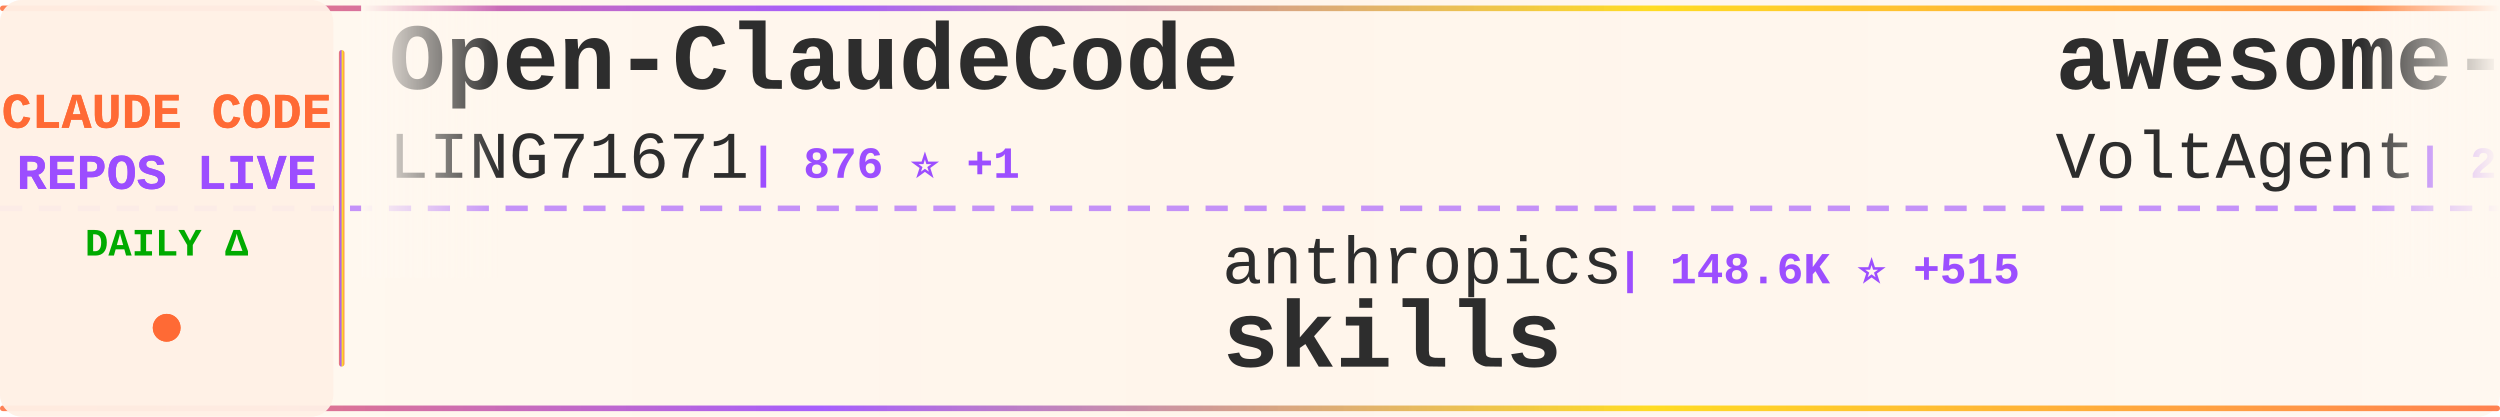
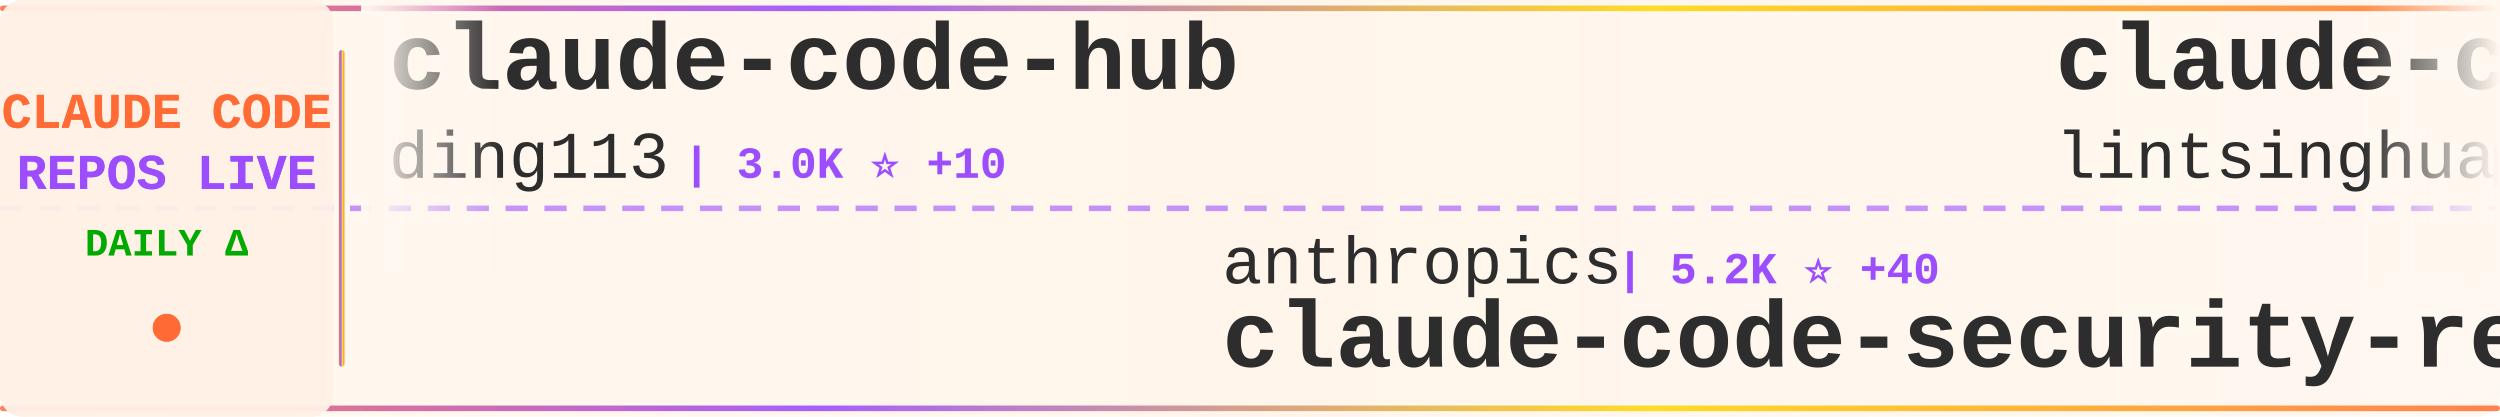
<svg xmlns="http://www.w3.org/2000/svg" width="900" height="150">
  <defs>
    <linearGradient id="tickerBg" x1="0%" y1="0%" x2="100%" y2="0%">
      <stop offset="0%" style="stop-color:#fff8f0;stop-opacity:0.98" />
      <stop offset="50%" style="stop-color:#fff5eb;stop-opacity:1" />
      <stop offset="100%" style="stop-color:#fff8f0;stop-opacity:0.98" />
    </linearGradient>
    <linearGradient id="borderGrad" x1="0%" y1="0%" x2="100%" y2="0%">
      <stop offset="0%" style="stop-color:#FF6B35;stop-opacity:0.85">
        <animate attributeName="stop-opacity" values="0.85;1;0.85" dur="2s" repeatCount="indefinite" />
      </stop>
      <stop offset="33%" style="stop-color:#9C4EFF;stop-opacity:0.9">
        <animate attributeName="stop-opacity" values="0.9;1;0.9" dur="2.2s" repeatCount="indefinite" />
      </stop>
      <stop offset="66%" style="stop-color:#FFD700;stop-opacity:0.85">
        <animate attributeName="stop-opacity" values="0.85;1;0.85" dur="1.8s" repeatCount="indefinite" />
      </stop>
      <stop offset="100%" style="stop-color:#FF6B35;stop-opacity:0.85">
        <animate attributeName="stop-opacity" values="0.85;1;0.85" dur="2s" repeatCount="indefinite" />
      </stop>
    </linearGradient>
    <filter id="textGlow">
      <feGaussianBlur stdDeviation="0.15" result="coloredBlur" />
      <feMerge>
        <feMergeNode in="coloredBlur" />
        <feMergeNode in="SourceGraphic" />
      </feMerge>
    </filter>
    <filter id="metricGlow">
      <feGaussianBlur stdDeviation="0.2" result="coloredBlur" />
      <feMerge>
        <feMergeNode in="coloredBlur" />
        <feMergeNode in="SourceGraphic" />
      </feMerge>
    </filter>
    <linearGradient id="leftFade" x1="0%" y1="0%" x2="100%" y2="0%">
      <stop offset="0%" style="stop-color:#fff8f0;stop-opacity:1" />
      <stop offset="100%" style="stop-color:#fff8f0;stop-opacity:0" />
    </linearGradient>
    <linearGradient id="rightFade" x1="0%" y1="0%" x2="100%" y2="0%">
      <stop offset="0%" style="stop-color:#fff8f0;stop-opacity:0" />
      <stop offset="100%" style="stop-color:#fff8f0;stop-opacity:1" />
    </linearGradient>
  </defs>
  <rect width="900" height="150" fill="url(#tickerBg)" rx="8" />
  <rect x="0" y="2" width="900" height="2" fill="url(#borderGrad)" rx="1" />
  <rect x="0" y="146" width="900" height="2" fill="url(#borderGrad)" rx="1" />
  <line x1="0" y1="75" x2="900" y2="75" stroke="#9C4EFF" stroke-width="2" stroke-dasharray="8 6" opacity="0.6" />
  <rect x="0" y="0" width="120" height="150" fill="#fff0e6" opacity="0.95" rx="8" />
  <text x="60" y="46" font-family="'Courier New', monospace" font-size="18" font-weight="bold" fill="#FF6B35" text-anchor="middle" filter="url(#textGlow)">
    CLAUDE CODE
  </text>
  <text x="60" y="68" font-family="'Courier New', monospace" font-size="18" font-weight="bold" fill="#9C4EFF" text-anchor="middle" filter="url(#textGlow)">
    REPOS LIVE
  </text>
  <text x="60" y="92" font-family="'Courier New', monospace" font-size="14" font-weight="bold" fill="#00aa00" text-anchor="middle">
    DAILY Δ
  </text>
  <circle cx="60" cy="118" r="5" fill="#FF6B35" filter="url(#metricGlow)">
    <animate attributeName="r" values="4;6;4" dur="1.5s" repeatCount="indefinite" />
    <animate attributeName="opacity" values="0.6;1;0.6" dur="1.5s" repeatCount="indefinite" />
  </circle>
  <rect x="122" y="18" width="2" height="114" fill="url(#borderGrad)" rx="1" />
  <clipPath id="tickerClip">
    <rect x="130" y="0" width="770" height="150" />
  </clipPath>
  <g clip-path="url(#tickerClip)">
    <g id="tickerItems">
      <animateTransform attributeName="transform" attributeType="XML" type="translate" from="0 0" to="-3000 0" dur="54s" repeatCount="indefinite" />
      <g transform="translate(0, 0)">
-         <text x="140" y="32" font-family="'Courier New', monospace" font-size="34" font-weight="bold" fill="#2d2d2d">Open-ClaudeCode</text>
-         <text x="140" y="64" font-family="'Courier New', monospace" font-size="24" font-weight="normal" fill="#2d2d2d" opacity="1.0">LING71671</text>
-         <text x="270" y="64" font-family="'Courier New', monospace" font-size="16" font-weight="bold" fill="#9C4EFF"> | 876 ⭐ +1</text>
+         <text x="140" y="32" font-family="'Courier New', monospace" font-size="34" font-weight="bold" fill="#2d2d2d">claude-code-hub</text>
+         <text x="140" y="64" font-family="'Courier New', monospace" font-size="24" font-weight="normal" fill="#2d2d2d" opacity="1.0">ding113</text>
+         <text x="246" y="64" font-family="'Courier New', monospace" font-size="16" font-weight="bold" fill="#9C4EFF"> | 3.0K ⭐ +10</text>
      </g>
      <g transform="translate(300, 0)">
        <text x="140" y="102" font-family="'Courier New', monospace" font-size="24" font-weight="normal" fill="#2d2d2d" opacity="1.0">anthropics</text>
-         <text x="282" y="102" font-family="'Courier New', monospace" font-size="16" font-weight="bold" fill="#9C4EFF"> | 148.6K ⭐ +515</text>
-         <text x="140" y="132" font-family="'Courier New', monospace" font-size="34" font-weight="bold" fill="#2d2d2d">skills</text>
+         <text x="282" y="102" font-family="'Courier New', monospace" font-size="16" font-weight="bold" fill="#9C4EFF"> | 5.2K ⭐ +40</text>
+         <text x="140" y="132" font-family="'Courier New', monospace" font-size="34" font-weight="bold" fill="#2d2d2d">claude-code-security-rev...</text>
      </g>
      <g transform="translate(600, 0)">
-         <text x="140" y="32" font-family="'Courier New', monospace" font-size="34" font-weight="bold" fill="#2d2d2d">awesome-claude-code-suba...</text>
-         <text x="140" y="64" font-family="'Courier New', monospace" font-size="24" font-weight="normal" fill="#2d2d2d" opacity="1.0">VoltAgent</text>
-         <text x="270" y="64" font-family="'Courier New', monospace" font-size="16" font-weight="bold" fill="#9C4EFF"> | 21.5K ⭐ +79</text>
+         <text x="140" y="32" font-family="'Courier New', monospace" font-size="34" font-weight="bold" fill="#2d2d2d">claude-code-book</text>
+         <text x="140" y="64" font-family="'Courier New', monospace" font-size="24" font-weight="normal" fill="#2d2d2d" opacity="1.0">lintsinghua</text>
+         <text x="294" y="64" font-family="'Courier New', monospace" font-size="16" font-weight="bold" fill="#9C4EFF"> | 3.6K ⭐ +16</text>
      </g>
      <g transform="translate(900, 0)">
-         <text x="140" y="102" font-family="'Courier New', monospace" font-size="24" font-weight="normal" fill="#2d2d2d" opacity="1.0">fuergaosi233</text>
-         <text x="306" y="102" font-family="'Courier New', monospace" font-size="16" font-weight="bold" fill="#9C4EFF"> | 2.7K ⭐ +3</text>
-         <text x="140" y="132" font-family="'Courier New', monospace" font-size="34" font-weight="bold" fill="#2d2d2d">claude-code-proxy</text>
+         <text x="140" y="102" font-family="'Courier New', monospace" font-size="24" font-weight="normal" fill="#2d2d2d" opacity="1.0">alejandrobalderas</text>
+         <text x="366" y="102" font-family="'Courier New', monospace" font-size="16" font-weight="bold" fill="#9C4EFF"> | 2.2K ⭐ +3</text>
+         <text x="140" y="132" font-family="'Courier New', monospace" font-size="34" font-weight="bold" fill="#2d2d2d">claude-code-from-source</text>
      </g>
      <g transform="translate(1200, 0)">
-         <text x="140" y="32" font-family="'Courier New', monospace" font-size="34" font-weight="bold" fill="#2d2d2d">sc-claude-code-files</text>
-         <text x="140" y="64" font-family="'Courier New', monospace" font-size="24" font-weight="normal" fill="#2d2d2d" opacity="1.0">https-deeplearning-ai</text>
-         <text x="414" y="64" font-family="'Courier New', monospace" font-size="16" font-weight="bold" fill="#9C4EFF"> | 524 ⭐</text>
+         <text x="140" y="32" font-family="'Courier New', monospace" font-size="34" font-weight="bold" fill="#2d2d2d">claude-code-base-action</text>
+         <text x="140" y="64" font-family="'Courier New', monospace" font-size="24" font-weight="normal" fill="#2d2d2d" opacity="1.0">anthropics</text>
+         <text x="282" y="64" font-family="'Courier New', monospace" font-size="16" font-weight="bold" fill="#9C4EFF"> | 868 ⭐ +2</text>
      </g>
      <g transform="translate(1500, 0)">
-         <text x="140" y="102" font-family="'Courier New', monospace" font-size="24" font-weight="normal" fill="#2d2d2d" opacity="1.0">Hyper66666</text>
-         <text x="282" y="102" font-family="'Courier New', monospace" font-size="16" font-weight="bold" fill="#9C4EFF"> | 215 ⭐</text>
-         <text x="140" y="132" font-family="'Courier New', monospace" font-size="34" font-weight="bold" fill="#2d2d2d">claude-code-sourcemap</text>
-       </g>
-       <g transform="translate(1800, 0)">
-         <text x="140" y="32" font-family="'Courier New', monospace" font-size="34" font-weight="bold" fill="#2d2d2d">claude-code-from-scratch</text>
-         <text x="140" y="64" font-family="'Courier New', monospace" font-size="24" font-weight="normal" fill="#2d2d2d" opacity="1.0">Windy3f3f3f3f</text>
-         <text x="318" y="64" font-family="'Courier New', monospace" font-size="16" font-weight="bold" fill="#9C4EFF"> | 1.4K ⭐ +8</text>
-       </g>
-       <g transform="translate(2100, 0)">
        <text x="140" y="102" font-family="'Courier New', monospace" font-size="24" font-weight="normal" fill="#2d2d2d" opacity="1.0">AprilNEA</text>
        <text x="258" y="102" font-family="'Courier New', monospace" font-size="16" font-weight="bold" fill="#9C4EFF"> | 385 ⭐</text>
        <text x="140" y="132" font-family="'Courier New', monospace" font-size="34" font-weight="bold" fill="#2d2d2d">claude-code-source</text>
      </g>
+       <g transform="translate(1800, 0)">
+         <text x="140" y="32" font-family="'Courier New', monospace" font-size="34" font-weight="bold" fill="#2d2d2d">claude-code-proxy</text>
+         <text x="140" y="64" font-family="'Courier New', monospace" font-size="24" font-weight="normal" fill="#2d2d2d" opacity="1.0">fuergaosi233</text>
+         <text x="306" y="64" font-family="'Courier New', monospace" font-size="16" font-weight="bold" fill="#9C4EFF"> | 2.7K ⭐ +3</text>
+       </g>
+       <g transform="translate(2100, 0)">
+         <text x="140" y="102" font-family="'Courier New', monospace" font-size="24" font-weight="normal" fill="#2d2d2d" opacity="1.0">Maciek-roboblog</text>
+         <text x="342" y="102" font-family="'Courier New', monospace" font-size="16" font-weight="bold" fill="#9C4EFF"> | 8.2K ⭐ +11</text>
+         <text x="140" y="132" font-family="'Courier New', monospace" font-size="34" font-weight="bold" fill="#2d2d2d">Claude-Code-Usage-Monito...</text>
+       </g>
      <g transform="translate(2400, 0)">
-         <text x="140" y="32" font-family="'Courier New', monospace" font-size="34" font-weight="bold" fill="#2d2d2d">collection-claude-code-s...</text>
-         <text x="140" y="64" font-family="'Courier New', monospace" font-size="24" font-weight="normal" fill="#2d2d2d" opacity="1.0">chauncygu</text>
-         <text x="270" y="64" font-family="'Courier New', monospace" font-size="16" font-weight="bold" fill="#9C4EFF"> | 2.6K ⭐ +5</text>
+         <text x="140" y="32" font-family="'Courier New', monospace" font-size="34" font-weight="bold" fill="#2d2d2d">claude-code-proxy</text>
+         <text x="140" y="64" font-family="'Courier New', monospace" font-size="24" font-weight="normal" fill="#2d2d2d" opacity="1.0">1rgs</text>
+         <text x="210" y="64" font-family="'Courier New', monospace" font-size="16" font-weight="bold" fill="#9C4EFF"> | 3.6K ⭐</text>
      </g>
      <g transform="translate(2700, 0)">
-         <text x="140" y="102" font-family="'Courier New', monospace" font-size="24" font-weight="normal" fill="#2d2d2d" opacity="1.0">wanshuiyin</text>
-         <text x="282" y="102" font-family="'Courier New', monospace" font-size="16" font-weight="bold" fill="#9C4EFF"> | 11.8K ⭐ +111</text>
-         <text x="140" y="132" font-family="'Courier New', monospace" font-size="34" font-weight="bold" fill="#2d2d2d">Auto-claude-code-researc...</text>
+         <text x="140" y="102" font-family="'Courier New', monospace" font-size="24" font-weight="normal" fill="#2d2d2d" opacity="1.0">huangjia2019</text>
+         <text x="306" y="102" font-family="'Courier New', monospace" font-size="16" font-weight="bold" fill="#9C4EFF"> | 812 ⭐ +9</text>
+         <text x="140" y="132" font-family="'Courier New', monospace" font-size="34" font-weight="bold" fill="#2d2d2d">claude-code-engineering</text>
      </g>
      <g transform="translate(3000, 0)">
-         <text x="140" y="32" font-family="'Courier New', monospace" font-size="34" font-weight="bold" fill="#2d2d2d">Open-ClaudeCode</text>
-         <text x="140" y="64" font-family="'Courier New', monospace" font-size="24" font-weight="normal" fill="#2d2d2d" opacity="1.0">LING71671</text>
-         <text x="270" y="64" font-family="'Courier New', monospace" font-size="16" font-weight="bold" fill="#9C4EFF"> | 876 ⭐ +1</text>
+         <text x="140" y="32" font-family="'Courier New', monospace" font-size="34" font-weight="bold" fill="#2d2d2d">claude-code-hub</text>
+         <text x="140" y="64" font-family="'Courier New', monospace" font-size="24" font-weight="normal" fill="#2d2d2d" opacity="1.0">ding113</text>
+         <text x="246" y="64" font-family="'Courier New', monospace" font-size="16" font-weight="bold" fill="#9C4EFF"> | 3.0K ⭐ +10</text>
      </g>
      <g transform="translate(3300, 0)">
        <text x="140" y="102" font-family="'Courier New', monospace" font-size="24" font-weight="normal" fill="#2d2d2d" opacity="1.0">anthropics</text>
-         <text x="282" y="102" font-family="'Courier New', monospace" font-size="16" font-weight="bold" fill="#9C4EFF"> | 148.6K ⭐ +515</text>
-         <text x="140" y="132" font-family="'Courier New', monospace" font-size="34" font-weight="bold" fill="#2d2d2d">skills</text>
+         <text x="282" y="102" font-family="'Courier New', monospace" font-size="16" font-weight="bold" fill="#9C4EFF"> | 5.2K ⭐ +40</text>
+         <text x="140" y="132" font-family="'Courier New', monospace" font-size="34" font-weight="bold" fill="#2d2d2d">claude-code-security-rev...</text>
      </g>
      <g transform="translate(3600, 0)">
-         <text x="140" y="32" font-family="'Courier New', monospace" font-size="34" font-weight="bold" fill="#2d2d2d">awesome-claude-code-suba...</text>
-         <text x="140" y="64" font-family="'Courier New', monospace" font-size="24" font-weight="normal" fill="#2d2d2d" opacity="1.0">VoltAgent</text>
-         <text x="270" y="64" font-family="'Courier New', monospace" font-size="16" font-weight="bold" fill="#9C4EFF"> | 21.5K ⭐ +79</text>
+         <text x="140" y="32" font-family="'Courier New', monospace" font-size="34" font-weight="bold" fill="#2d2d2d">claude-code-book</text>
+         <text x="140" y="64" font-family="'Courier New', monospace" font-size="24" font-weight="normal" fill="#2d2d2d" opacity="1.0">lintsinghua</text>
+         <text x="294" y="64" font-family="'Courier New', monospace" font-size="16" font-weight="bold" fill="#9C4EFF"> | 3.6K ⭐ +16</text>
      </g>
      <g transform="translate(3900, 0)">
-         <text x="140" y="102" font-family="'Courier New', monospace" font-size="24" font-weight="normal" fill="#2d2d2d" opacity="1.0">fuergaosi233</text>
-         <text x="306" y="102" font-family="'Courier New', monospace" font-size="16" font-weight="bold" fill="#9C4EFF"> | 2.7K ⭐ +3</text>
-         <text x="140" y="132" font-family="'Courier New', monospace" font-size="34" font-weight="bold" fill="#2d2d2d">claude-code-proxy</text>
+         <text x="140" y="102" font-family="'Courier New', monospace" font-size="24" font-weight="normal" fill="#2d2d2d" opacity="1.0">alejandrobalderas</text>
+         <text x="366" y="102" font-family="'Courier New', monospace" font-size="16" font-weight="bold" fill="#9C4EFF"> | 2.2K ⭐ +3</text>
+         <text x="140" y="132" font-family="'Courier New', monospace" font-size="34" font-weight="bold" fill="#2d2d2d">claude-code-from-source</text>
      </g>
    </g>
  </g>
  <rect x="130" y="0" width="50" height="100" fill="url(#leftFade)" />
  <rect x="850" y="0" width="50" height="100" fill="url(#rightFade)" />
</svg>
